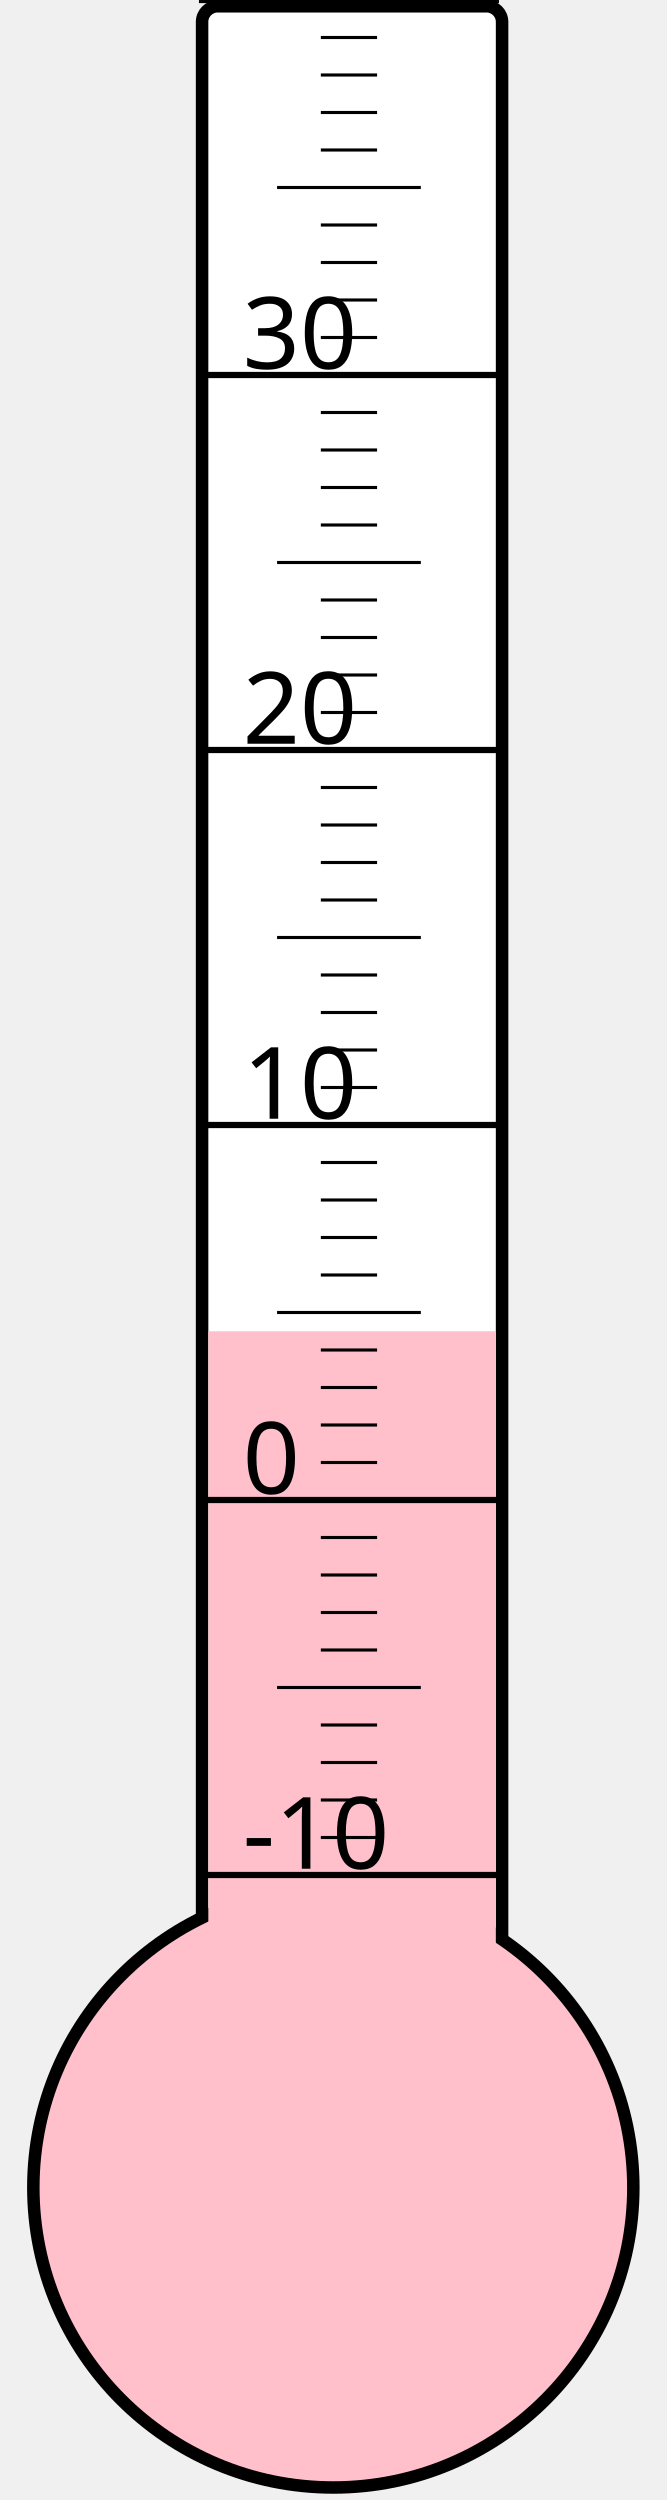
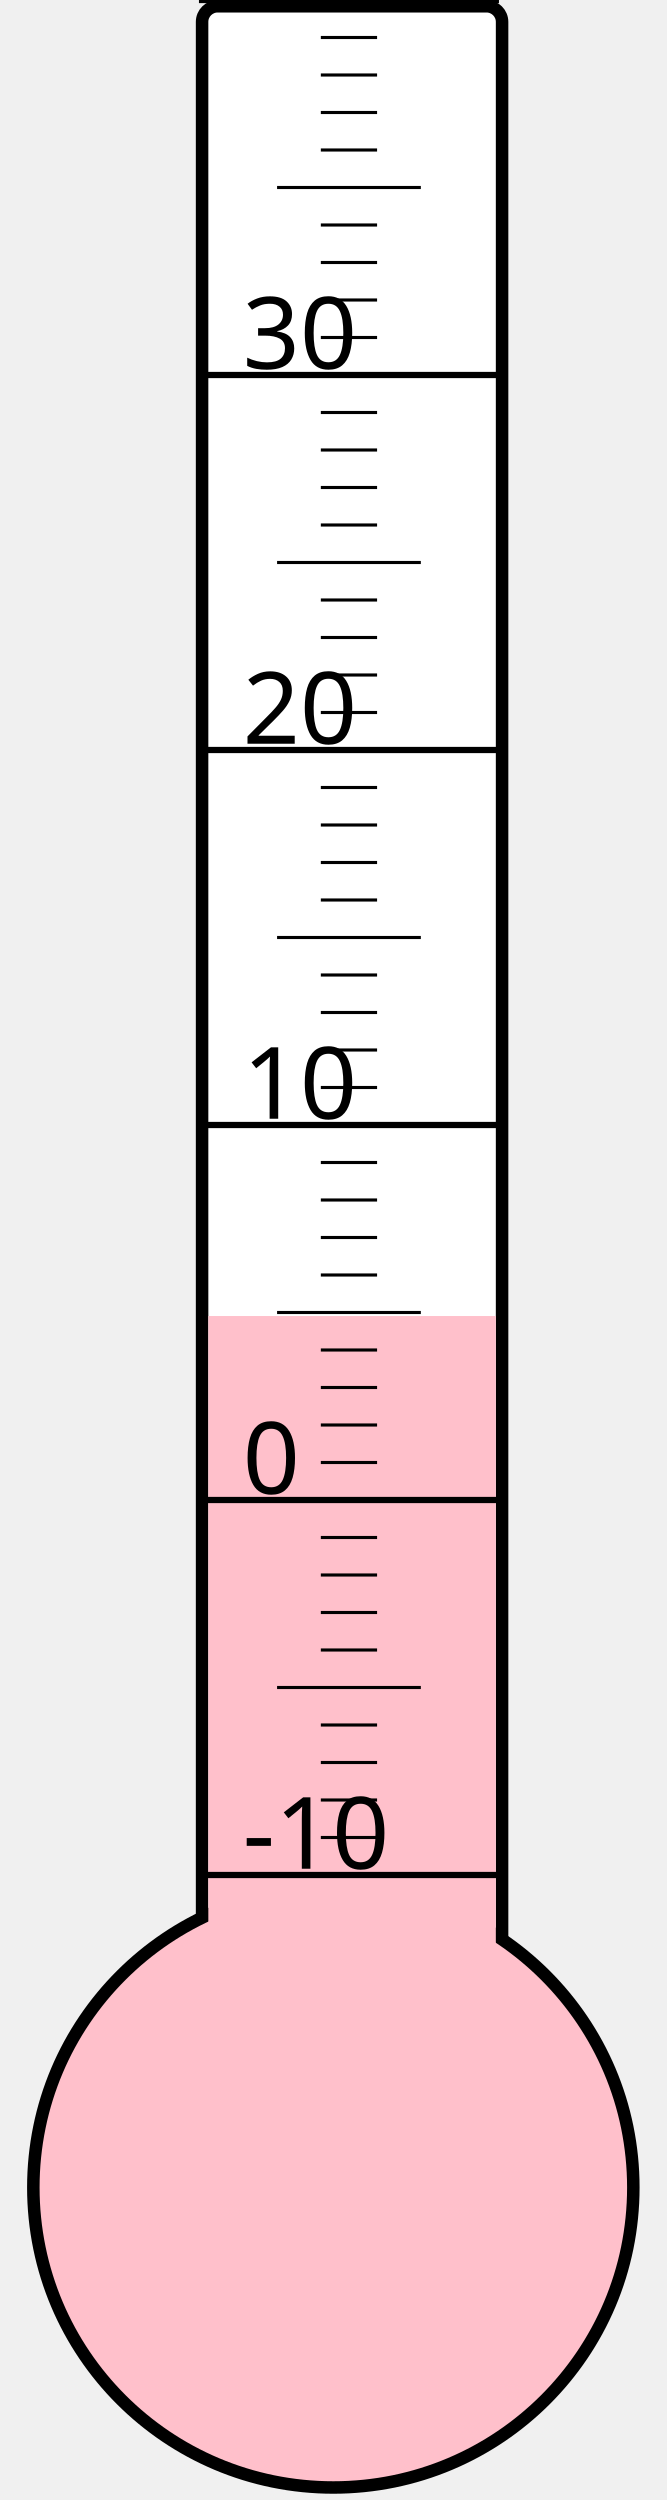
<svg xmlns="http://www.w3.org/2000/svg" width="40px" height="150px" viewBox="0 0 200 800">
  <rect width="200" height="800" x="0" y="0" style="fill: #ffffeb; fill-opacity: 0;" />
  <rect width="96" height="680" x="58" y="2" rx="5" ry="5" style="fill: white; fill-opacity: 1; stroke: black; stroke-width: 4;" />
  <circle cx="100" cy="700" r="96" style="fill: pink; stroke: black; stroke-width: 4;" />
-   <rect width="92" height="274.0" x="60" y="426.0" style="fill: pink; fill-opacity: 1; stroke-width: 0;" />
+   <rect width="92" height="278.875" x="60" y="421.125" style="fill: pink; fill-opacity: 1; stroke-width: 0;" />
  <text x="71" y="598" style="font-family: sans-serif; font-size: 24pt;">-10</text>
  <text x="71" y="478" style="font-family: sans-serif; font-size: 24pt;">0</text>
  <text x="71" y="358" style="font-family: sans-serif; font-size: 24pt;">10</text>
  <text x="71" y="238" style="font-family: sans-serif; font-size: 24pt;">20</text>
  <text x="71" y="118" style="font-family: sans-serif; font-size: 24pt;">30</text>
  <g style="stroke: black;">
    <line x1="57" y1="600" x2="153" y2="600" style="stroke-width: 2;" />
    <line x1="96" y1="588" x2="114" y2="588" style="stroke-width: 1;" />
    <line x1="96" y1="576" x2="114" y2="576" style="stroke-width: 1;" />
    <line x1="96" y1="564" x2="114" y2="564" style="stroke-width: 1;" />
    <line x1="96" y1="552" x2="114" y2="552" style="stroke-width: 1;" />
    <line x1="82" y1="540" x2="128" y2="540" style="stroke-width: 1;" />
    <line x1="96" y1="528" x2="114" y2="528" style="stroke-width: 1;" />
    <line x1="96" y1="516" x2="114" y2="516" style="stroke-width: 1;" />
    <line x1="96" y1="504" x2="114" y2="504" style="stroke-width: 1;" />
    <line x1="96" y1="492" x2="114" y2="492" style="stroke-width: 1;" />
    <line x1="57" y1="480" x2="153" y2="480" style="stroke-width: 2;" />
    <line x1="96" y1="468" x2="114" y2="468" style="stroke-width: 1;" />
    <line x1="96" y1="456" x2="114" y2="456" style="stroke-width: 1;" />
    <line x1="96" y1="444" x2="114" y2="444" style="stroke-width: 1;" />
    <line x1="96" y1="432" x2="114" y2="432" style="stroke-width: 1;" />
    <line x1="82" y1="420" x2="128" y2="420" style="stroke-width: 1;" />
    <line x1="96" y1="408" x2="114" y2="408" style="stroke-width: 1;" />
    <line x1="96" y1="396" x2="114" y2="396" style="stroke-width: 1;" />
    <line x1="96" y1="384" x2="114" y2="384" style="stroke-width: 1;" />
    <line x1="96" y1="372" x2="114" y2="372" style="stroke-width: 1;" />
    <line x1="57" y1="360" x2="153" y2="360" style="stroke-width: 2;" />
    <line x1="96" y1="348" x2="114" y2="348" style="stroke-width: 1;" />
    <line x1="96" y1="336" x2="114" y2="336" style="stroke-width: 1;" />
    <line x1="96" y1="324" x2="114" y2="324" style="stroke-width: 1;" />
    <line x1="96" y1="312" x2="114" y2="312" style="stroke-width: 1;" />
    <line x1="82" y1="300" x2="128" y2="300" style="stroke-width: 1;" />
    <line x1="96" y1="288" x2="114" y2="288" style="stroke-width: 1;" />
    <line x1="96" y1="276" x2="114" y2="276" style="stroke-width: 1;" />
    <line x1="96" y1="264" x2="114" y2="264" style="stroke-width: 1;" />
    <line x1="96" y1="252" x2="114" y2="252" style="stroke-width: 1;" />
    <line x1="57" y1="240" x2="153" y2="240" style="stroke-width: 2;" />
    <line x1="96" y1="228" x2="114" y2="228" style="stroke-width: 1;" />
    <line x1="96" y1="216" x2="114" y2="216" style="stroke-width: 1;" />
    <line x1="96" y1="204" x2="114" y2="204" style="stroke-width: 1;" />
    <line x1="96" y1="192" x2="114" y2="192" style="stroke-width: 1;" />
    <line x1="82" y1="180" x2="128" y2="180" style="stroke-width: 1;" />
    <line x1="96" y1="168" x2="114" y2="168" style="stroke-width: 1;" />
    <line x1="96" y1="156" x2="114" y2="156" style="stroke-width: 1;" />
    <line x1="96" y1="144" x2="114" y2="144" style="stroke-width: 1;" />
    <line x1="96" y1="132" x2="114" y2="132" style="stroke-width: 1;" />
    <line x1="57" y1="120" x2="153" y2="120" style="stroke-width: 2;" />
    <line x1="96" y1="108" x2="114" y2="108" style="stroke-width: 1;" />
    <line x1="96" y1="96" x2="114" y2="96" style="stroke-width: 1;" />
    <line x1="96" y1="84" x2="114" y2="84" style="stroke-width: 1;" />
    <line x1="96" y1="72" x2="114" y2="72" style="stroke-width: 1;" />
    <line x1="82" y1="60" x2="128" y2="60" style="stroke-width: 1;" />
    <line x1="96" y1="48" x2="114" y2="48" style="stroke-width: 1;" />
    <line x1="96" y1="36" x2="114" y2="36" style="stroke-width: 1;" />
    <line x1="96" y1="24" x2="114" y2="24" style="stroke-width: 1;" />
    <line x1="96" y1="12" x2="114" y2="12" style="stroke-width: 1;" />
    <line x1="57" y1="0" x2="153" y2="0" style="stroke-width: 2;" />
  </g>
</svg>
